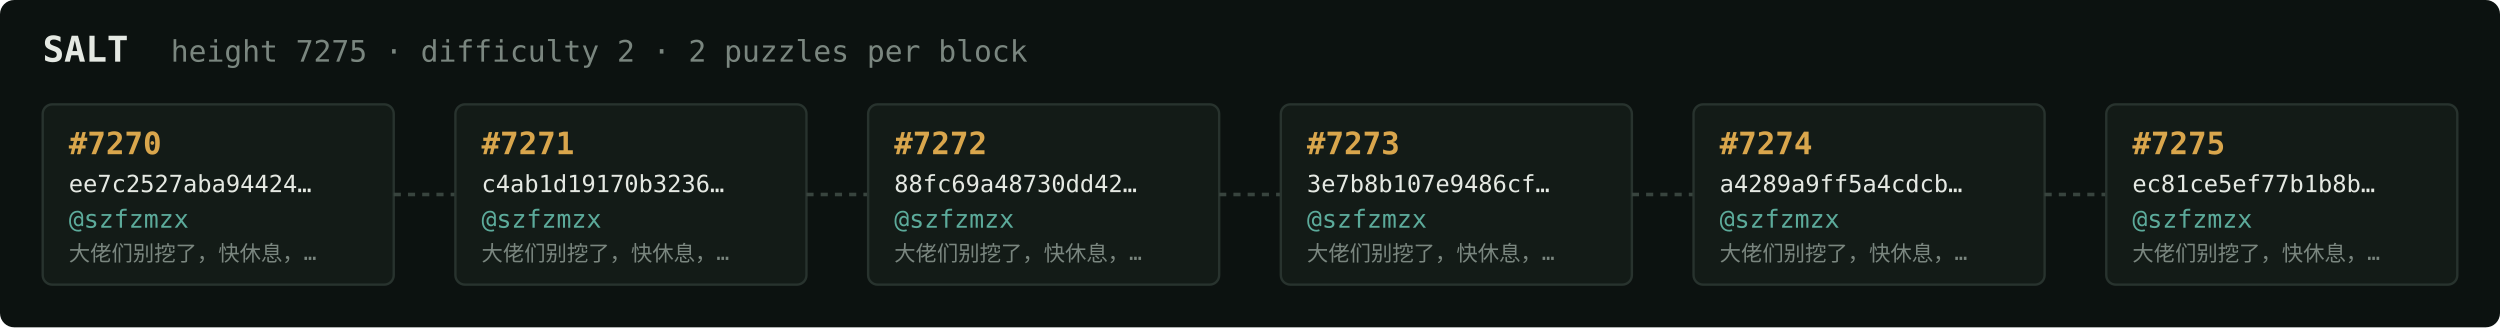
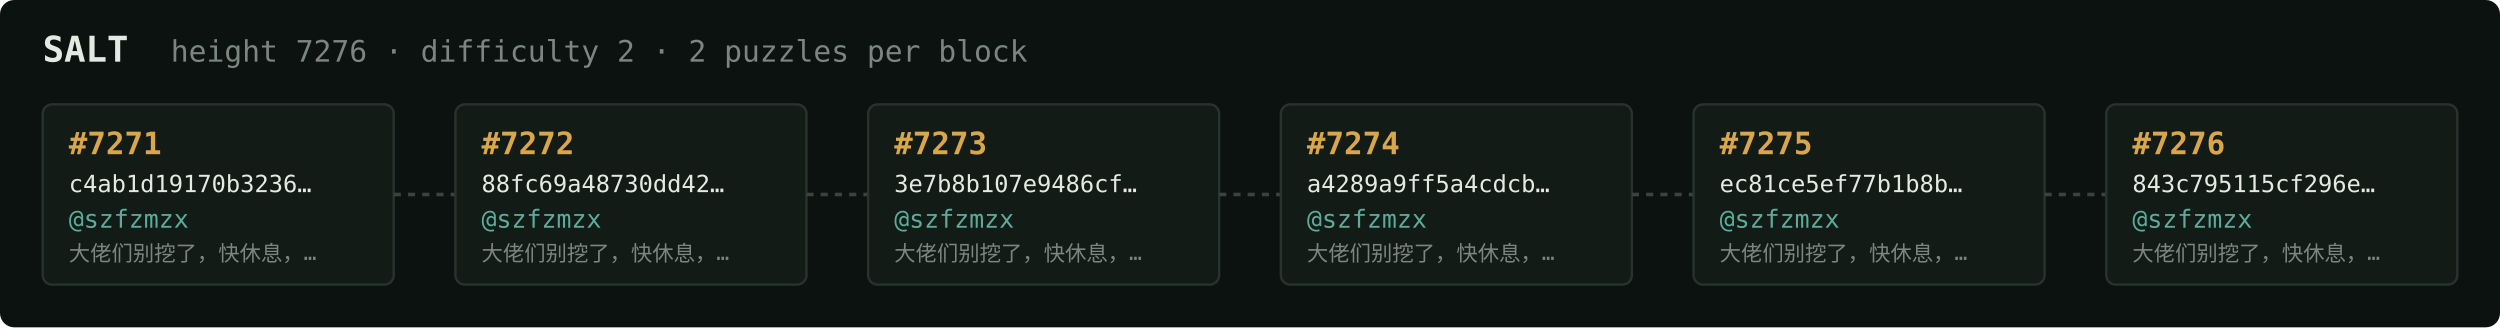
<svg xmlns="http://www.w3.org/2000/svg" width="1054" height="138" viewBox="0 0 1054 138" font-family="ui-monospace,SFMono-Regular,Menlo,monospace">
  <rect fill="#0c1210" width="1054" height="138" rx="6" />
  <text x="18" y="26" fill="#e5e9e3" font-size="15" font-weight="700">SALT</text>
-   <text x="72" y="26" fill="#7a867f" font-size="12.5">height 7275 · difficulty 2 · 2 puzzles per block</text>
+   <text x="72" y="26" fill="#7a867f" font-size="12.5">height 7276 · difficulty 2 · 2 puzzles per block</text>
  <rect x="18" y="44" width="148" height="76" rx="4" fill="#131b17" stroke="#28332e" stroke-width="1" />
-   <text x="29" y="65" fill="#d9a64c" font-size="13" font-weight="700">#7270</text>
-   <text x="29" y="81" fill="#e5e9e3" font-size="10">ee7c2527aba94424…</text>
+   <text x="29" y="65" fill="#d9a64c" font-size="13" font-weight="700">#7271</text>
+   <text x="29" y="81" fill="#e5e9e3" font-size="10">c4ab1d19170b3236…</text>
  <text x="29" y="96" fill="#5cab9b" font-size="10.5">@szfzmzx</text>
  <text x="29" y="110" fill="#7a867f" font-size="9">大佬们别挖了，快休息，…</text>
  <line x1="166" y1="82.0" x2="192" y2="82.0" stroke="#38443e" stroke-width="1.5" stroke-dasharray="3 3" />
  <rect x="192" y="44" width="148" height="76" rx="4" fill="#131b17" stroke="#28332e" stroke-width="1" />
-   <text x="203" y="65" fill="#d9a64c" font-size="13" font-weight="700">#7271</text>
-   <text x="203" y="81" fill="#e5e9e3" font-size="10">c4ab1d19170b3236…</text>
+   <text x="203" y="65" fill="#d9a64c" font-size="13" font-weight="700">#7272</text>
+   <text x="203" y="81" fill="#e5e9e3" font-size="10">88fc69a48730dd42…</text>
  <text x="203" y="96" fill="#5cab9b" font-size="10.5">@szfzmzx</text>
  <text x="203" y="110" fill="#7a867f" font-size="9">大佬们别挖了，快休息，…</text>
  <line x1="340" y1="82.0" x2="366" y2="82.0" stroke="#38443e" stroke-width="1.5" stroke-dasharray="3 3" />
  <rect x="366" y="44" width="148" height="76" rx="4" fill="#131b17" stroke="#28332e" stroke-width="1" />
-   <text x="377" y="65" fill="#d9a64c" font-size="13" font-weight="700">#7272</text>
-   <text x="377" y="81" fill="#e5e9e3" font-size="10">88fc69a48730dd42…</text>
+   <text x="377" y="65" fill="#d9a64c" font-size="13" font-weight="700">#7273</text>
+   <text x="377" y="81" fill="#e5e9e3" font-size="10">3e7b8b107e9486cf…</text>
  <text x="377" y="96" fill="#5cab9b" font-size="10.5">@szfzmzx</text>
  <text x="377" y="110" fill="#7a867f" font-size="9">大佬们别挖了，快休息，…</text>
  <line x1="514" y1="82.0" x2="540" y2="82.0" stroke="#38443e" stroke-width="1.5" stroke-dasharray="3 3" />
  <rect x="540" y="44" width="148" height="76" rx="4" fill="#131b17" stroke="#28332e" stroke-width="1" />
-   <text x="551" y="65" fill="#d9a64c" font-size="13" font-weight="700">#7273</text>
-   <text x="551" y="81" fill="#e5e9e3" font-size="10">3e7b8b107e9486cf…</text>
+   <text x="551" y="65" fill="#d9a64c" font-size="13" font-weight="700">#7274</text>
+   <text x="551" y="81" fill="#e5e9e3" font-size="10">a4289a9ff5a4cdcb…</text>
  <text x="551" y="96" fill="#5cab9b" font-size="10.5">@szfzmzx</text>
  <text x="551" y="110" fill="#7a867f" font-size="9">大佬们别挖了，快休息，…</text>
  <line x1="688" y1="82.0" x2="714" y2="82.0" stroke="#38443e" stroke-width="1.5" stroke-dasharray="3 3" />
  <rect x="714" y="44" width="148" height="76" rx="4" fill="#131b17" stroke="#28332e" stroke-width="1" />
-   <text x="725" y="65" fill="#d9a64c" font-size="13" font-weight="700">#7274</text>
-   <text x="725" y="81" fill="#e5e9e3" font-size="10">a4289a9ff5a4cdcb…</text>
+   <text x="725" y="65" fill="#d9a64c" font-size="13" font-weight="700">#7275</text>
+   <text x="725" y="81" fill="#e5e9e3" font-size="10">ec81ce5ef77b1b8b…</text>
  <text x="725" y="96" fill="#5cab9b" font-size="10.5">@szfzmzx</text>
  <text x="725" y="110" fill="#7a867f" font-size="9">大佬们别挖了，快休息，…</text>
  <line x1="862" y1="82.0" x2="888" y2="82.0" stroke="#38443e" stroke-width="1.5" stroke-dasharray="3 3" />
  <rect x="888" y="44" width="148" height="76" rx="4" fill="#131b17" stroke="#28332e" stroke-width="1" />
-   <text x="899" y="65" fill="#d9a64c" font-size="13" font-weight="700">#7275</text>
-   <text x="899" y="81" fill="#e5e9e3" font-size="10">ec81ce5ef77b1b8b…</text>
+   <text x="899" y="65" fill="#d9a64c" font-size="13" font-weight="700">#7276</text>
+   <text x="899" y="81" fill="#e5e9e3" font-size="10">843c795115cf296e…</text>
  <text x="899" y="96" fill="#5cab9b" font-size="10.5">@szfzmzx</text>
  <text x="899" y="110" fill="#7a867f" font-size="9">大佬们别挖了，快休息，…</text>
</svg>
